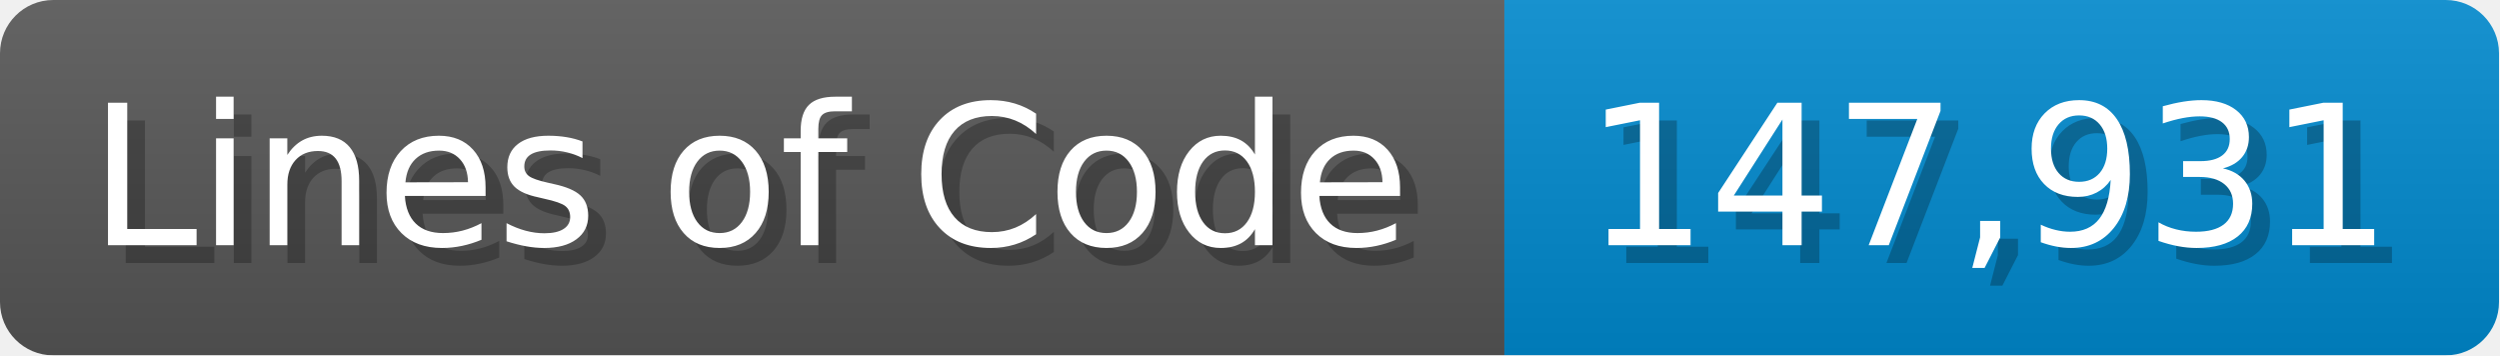
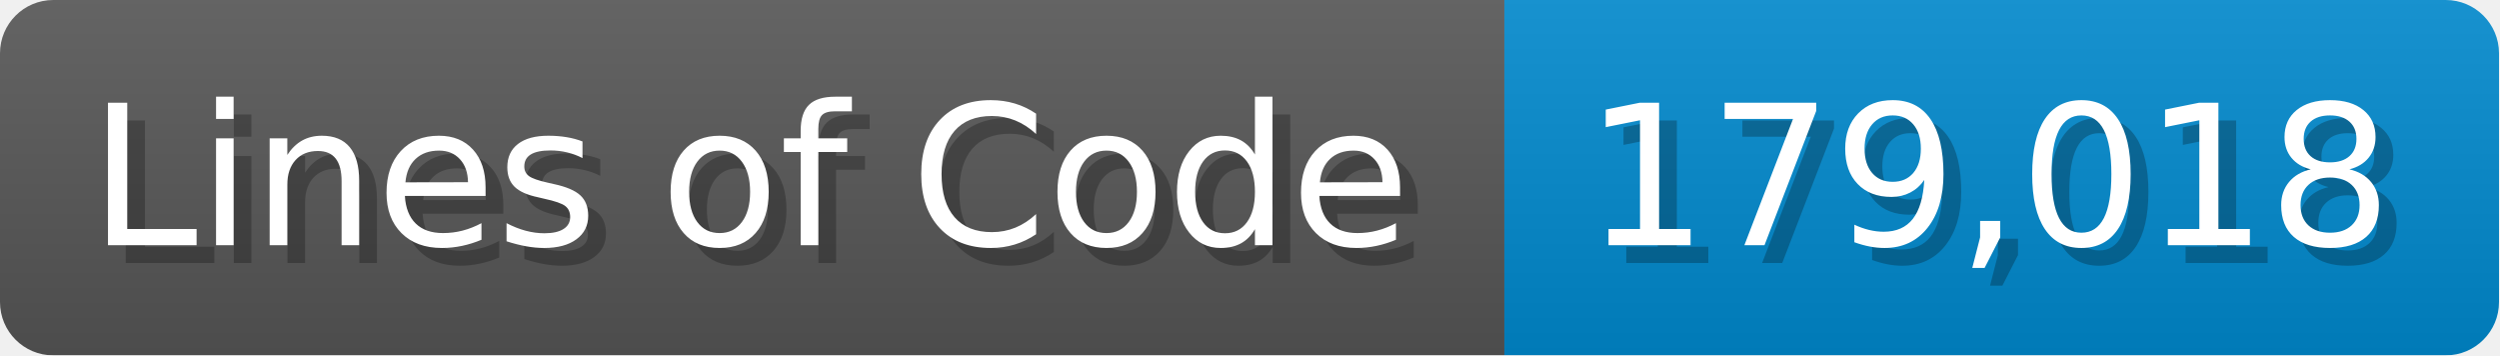
<svg xmlns="http://www.w3.org/2000/svg" width="140.7" height="20" viewBox="0 0 1407 200">
  <linearGradient id="a" x2="0" y2="100%">
    <stop offset="0" stop-opacity=".1" stop-color="#EEE" />
    <stop offset="1" stop-opacity=".1" />
  </linearGradient>
  <mask id="m">
    <rect width="1407" height="200" rx="30" fill="#FFF" />
  </mask>
  <g mask="url(#m)">
    <rect width="847" height="200" fill="#555" />
    <rect width="560" height="200" fill="#08C" x="847" />
    <rect width="1407" height="200" fill="url(#a)" />
  </g>
  <g fill="#fff" text-anchor="start" font-family="Verdana,DejaVu Sans,sans-serif" font-size="110">
    <text x="60" y="148" textLength="747" fill="#000" opacity="0.25">Lines of Code</text>
    <text x="50" y="138" textLength="747">Lines of Code</text>
-     <text x="902" y="148" textLength="460" fill="#000" opacity="0.25">147,931</text>
-     <text x="892" y="138" textLength="460">147,931</text>
+     <text x="902" y="148" textLength="460" fill="#000" opacity="0.25">179,018</text>
+     <text x="892" y="138" textLength="460">179,018</text>
  </g>
</svg>
